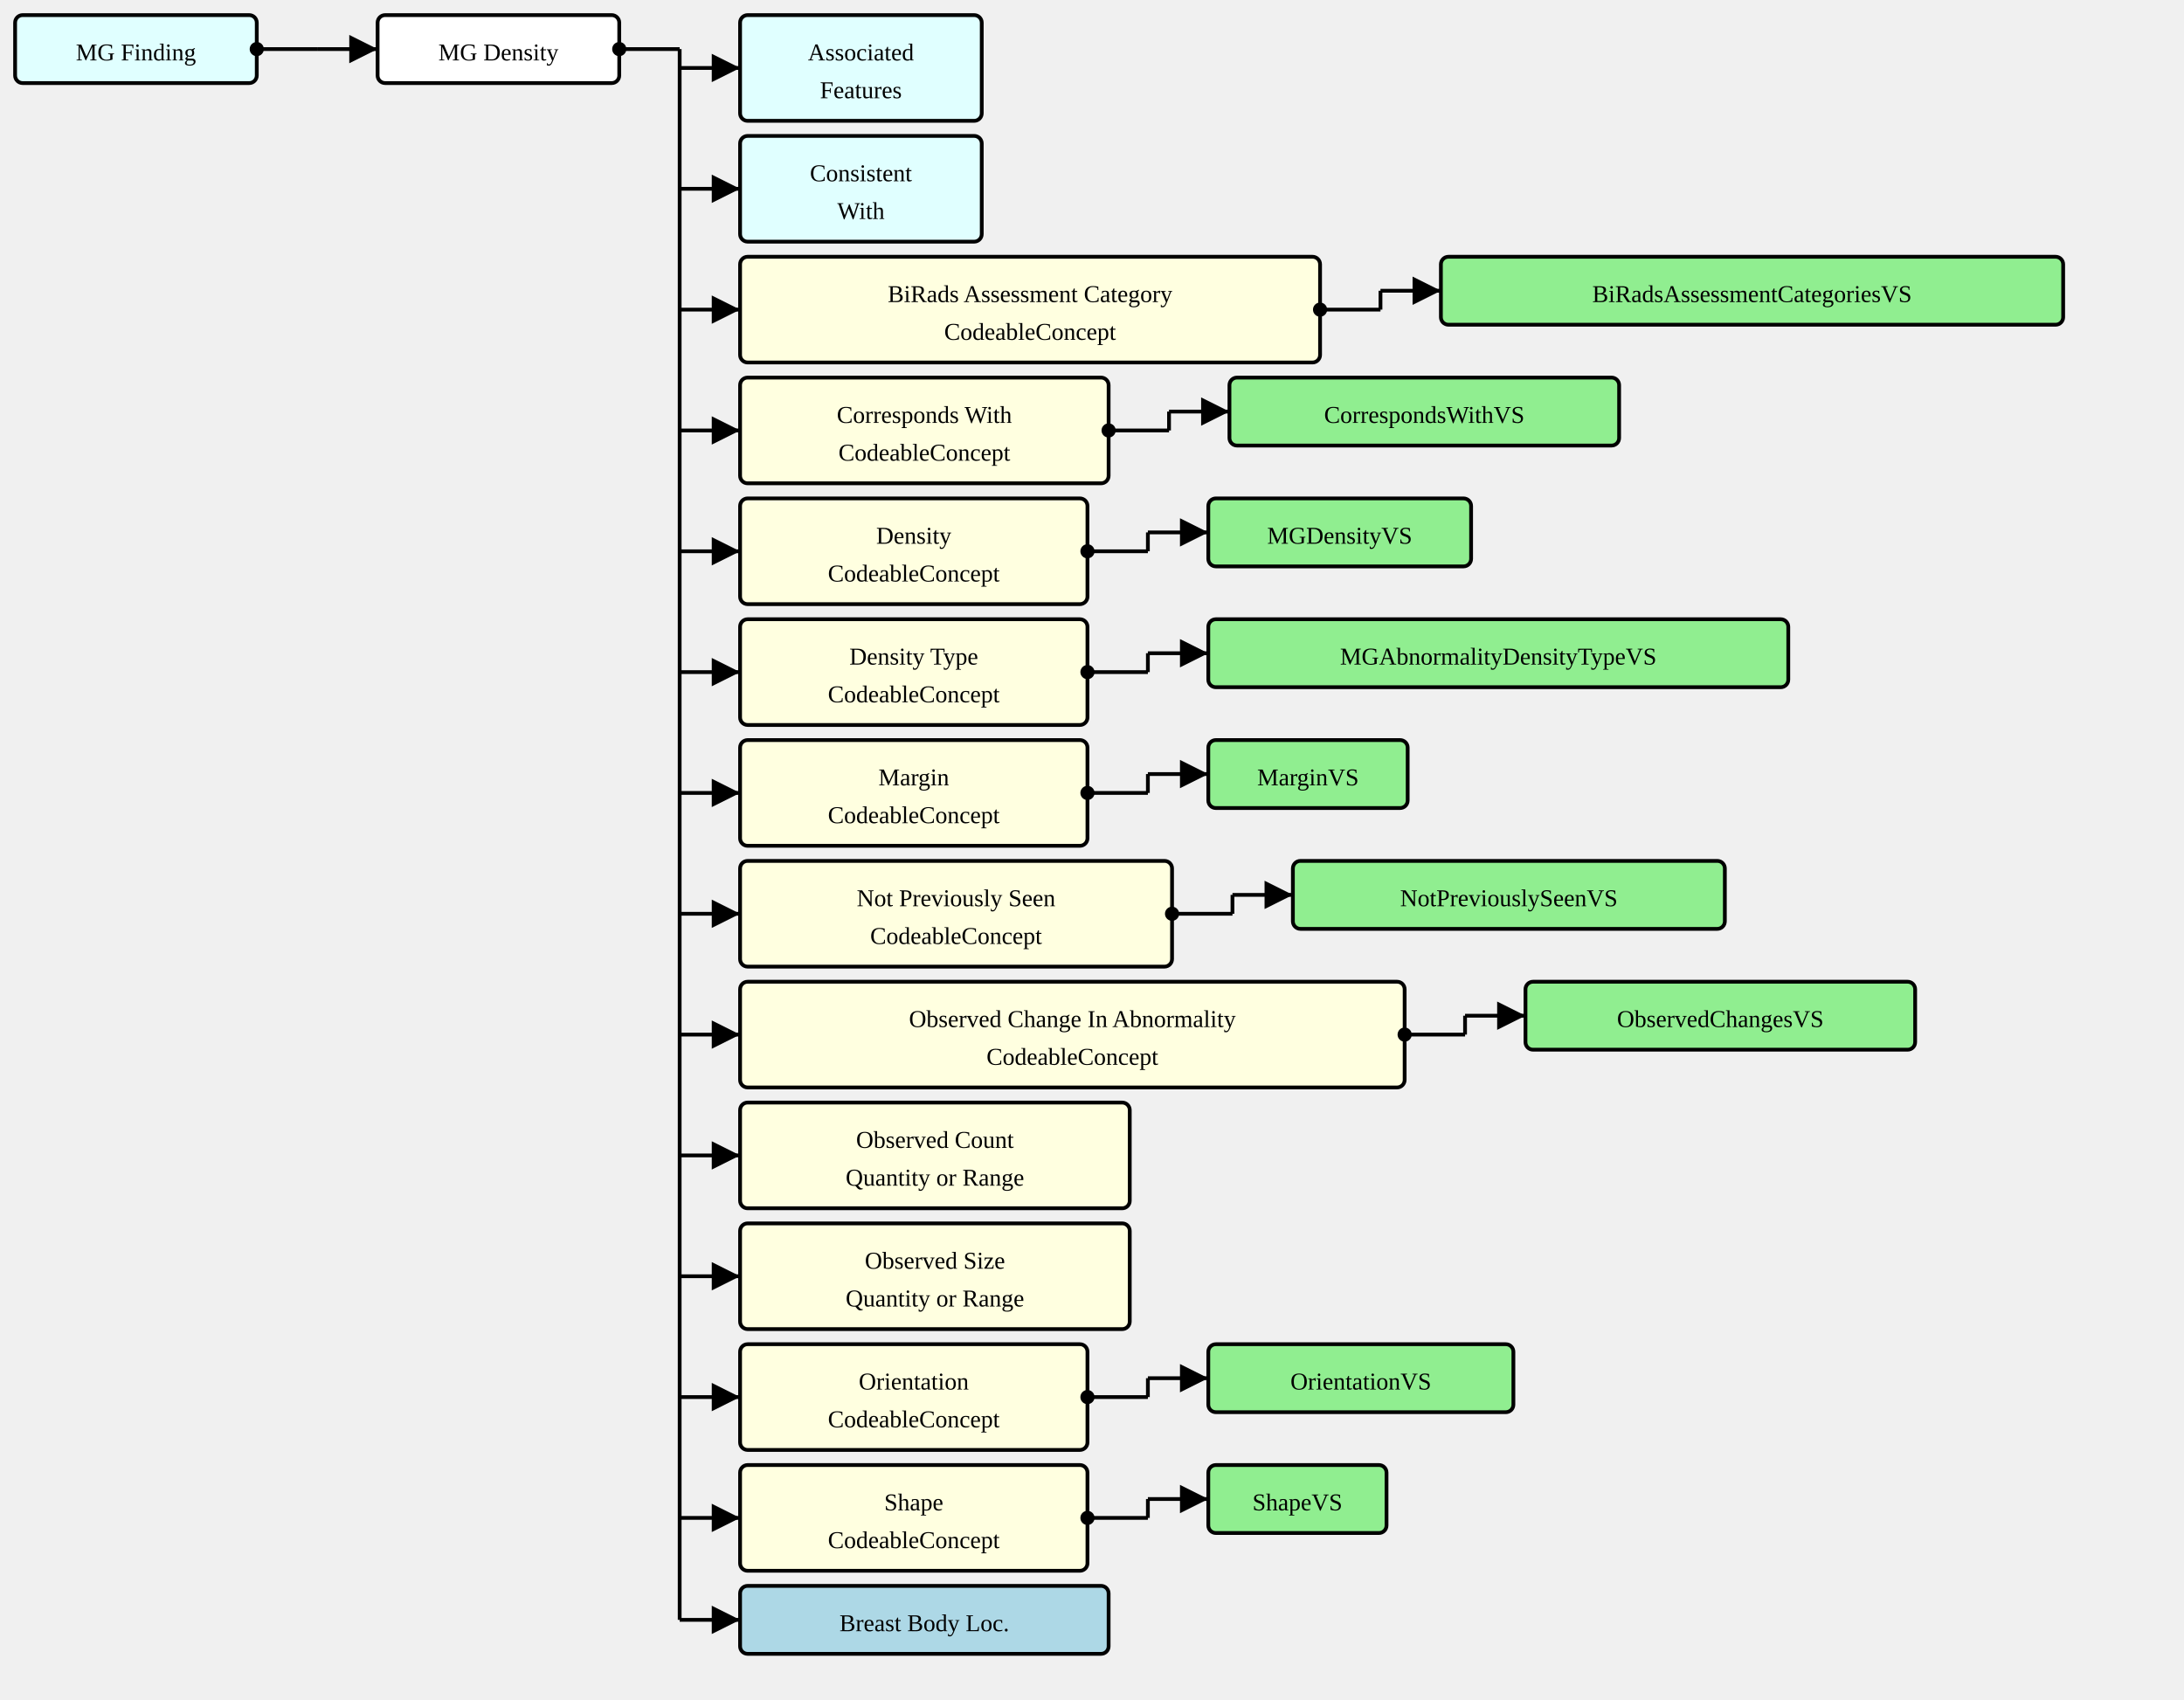
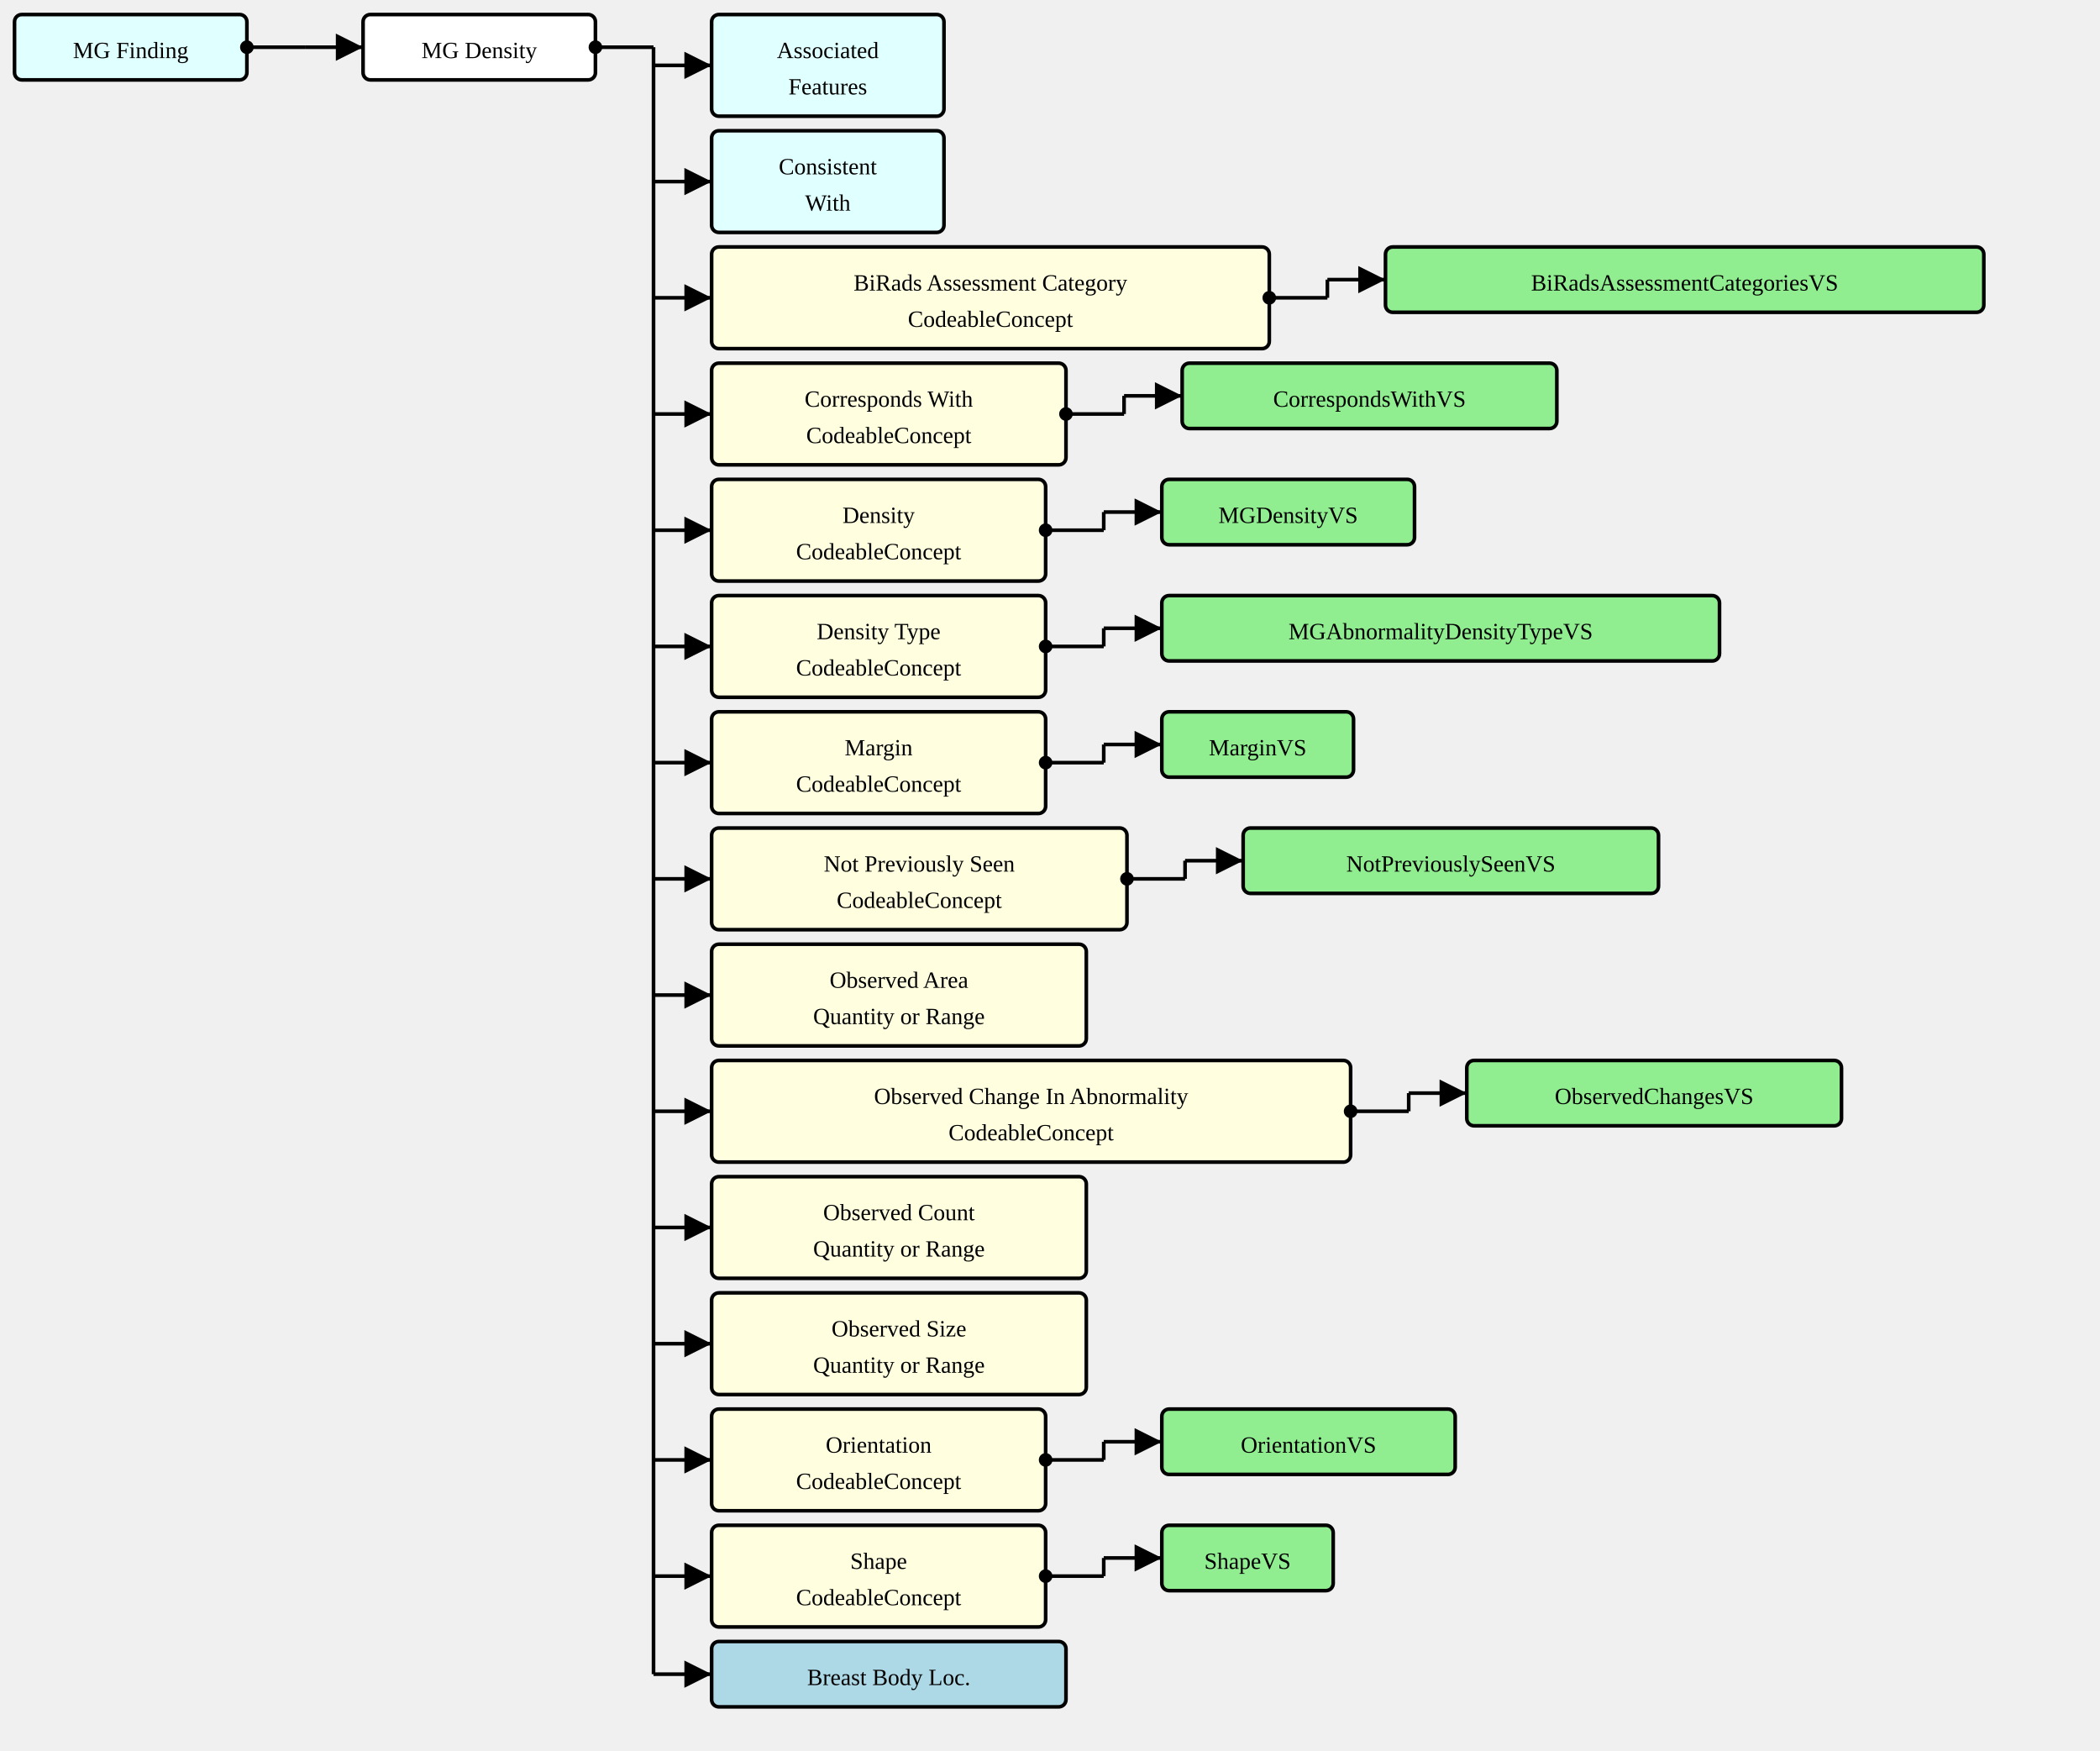
- <svg xmlns="http://www.w3.org/2000/svg" version="1.1" width="1084.5" height="843.75">
+ <svg xmlns="http://www.w3.org/2000/svg" version="1.1" width="1084.5" height="903.75">
  <defs>
    <marker id="arrowStart" markerWidth="3.75" markerHeight="3.75" markerUnits="px" refX="1.875" refY="1.875">
      <circle fill="Black" stroke-width="0" cx="1.875" cy="1.875" r="1.875" />
    </marker>
    <marker id="arrowEnd" markerWidth="7.5" markerHeight="7.5" markerUnits="px" refX="7.5" refY="3.75">
      <polygon fill="Black" stroke-width="0" points="0 0 7.5 3.75 0 7.5" />
    </marker>
  </defs>
  <g>
    <g transform="translate(7.5 7.5)">
      <a href="./StructureDefinition-MGFinding.html" target="_top">
        <rect fill="LightCyan" stroke="Black" stroke-width="1.875" x="0" y="0" width="120" height="33.75" rx="3.75" ry="3.75" />
      </a>
      <a href="./StructureDefinition-MGFinding.html" target="_top">
        <text x="60" y="22.5" text-anchor="middle">MG Finding</text>
      </a>
    </g>
    <line stroke="Black" stroke-width="1.875" marker-end="url(#arrowEnd)" x1="157.5" y1="24.375" x2="187.5" y2="24.375" />
    <line stroke="Black" stroke-width="1.875" marker-start="url(#arrowStart)" x1="127.5" y1="24.375" x2="157.5" y2="24.375" />
    <line stroke="Black" stroke-width="1.875" x1="157.5" y1="24.375" x2="157.5" y2="24.375" />
  </g>
  <g>
    <g transform="translate(187.5 7.5)">
      <rect fill="White" stroke="Black" stroke-width="1.875" x="0" y="0" width="120" height="33.75" rx="3.75" ry="3.75" />
      <text x="60" y="22.5" text-anchor="middle">MG Density</text>
    </g>
    <line stroke="Black" stroke-width="1.875" marker-end="url(#arrowEnd)" x1="337.5" y1="33.75" x2="367.5" y2="33.75" />
    <line stroke="Black" stroke-width="1.875" marker-end="url(#arrowEnd)" x1="337.5" y1="93.75" x2="367.5" y2="93.75" />
    <line stroke="Black" stroke-width="1.875" marker-end="url(#arrowEnd)" x1="337.5" y1="153.75" x2="367.5" y2="153.75" />
    <line stroke="Black" stroke-width="1.875" marker-end="url(#arrowEnd)" x1="337.5" y1="213.75" x2="367.5" y2="213.75" />
    <line stroke="Black" stroke-width="1.875" marker-end="url(#arrowEnd)" x1="337.5" y1="273.75" x2="367.5" y2="273.75" />
    <line stroke="Black" stroke-width="1.875" marker-end="url(#arrowEnd)" x1="337.5" y1="333.75" x2="367.5" y2="333.75" />
    <line stroke="Black" stroke-width="1.875" marker-end="url(#arrowEnd)" x1="337.5" y1="393.75" x2="367.5" y2="393.75" />
    <line stroke="Black" stroke-width="1.875" marker-end="url(#arrowEnd)" x1="337.5" y1="453.75" x2="367.5" y2="453.75" />
    <line stroke="Black" stroke-width="1.875" marker-end="url(#arrowEnd)" x1="337.5" y1="513.75" x2="367.5" y2="513.75" />
    <line stroke="Black" stroke-width="1.875" marker-end="url(#arrowEnd)" x1="337.5" y1="573.75" x2="367.5" y2="573.75" />
    <line stroke="Black" stroke-width="1.875" marker-end="url(#arrowEnd)" x1="337.5" y1="633.75" x2="367.5" y2="633.75" />
    <line stroke="Black" stroke-width="1.875" marker-end="url(#arrowEnd)" x1="337.5" y1="693.75" x2="367.5" y2="693.75" />
    <line stroke="Black" stroke-width="1.875" marker-end="url(#arrowEnd)" x1="337.5" y1="753.75" x2="367.5" y2="753.75" />
-     <line stroke="Black" stroke-width="1.875" marker-end="url(#arrowEnd)" x1="337.5" y1="804.375" x2="367.5" y2="804.375" />
+     <line stroke="Black" stroke-width="1.875" marker-end="url(#arrowEnd)" x1="337.5" y1="813.75" x2="367.5" y2="813.75" />
+     <line stroke="Black" stroke-width="1.875" marker-end="url(#arrowEnd)" x1="337.5" y1="864.375" x2="367.5" y2="864.375" />
    <line stroke="Black" stroke-width="1.875" marker-start="url(#arrowStart)" x1="307.5" y1="24.375" x2="337.5" y2="24.375" />
-     <line stroke="Black" stroke-width="1.875" x1="337.5" y1="24.375" x2="337.5" y2="804.375" />
+     <line stroke="Black" stroke-width="1.875" x1="337.5" y1="24.375" x2="337.5" y2="864.375" />
  </g>
  <g>
    <g transform="translate(367.5 7.5)">
      <a href="./StructureDefinition-AssociatedFeatures.html" target="_top">
        <rect fill="LightCyan" stroke="Black" stroke-width="1.875" x="0" y="0" width="120" height="52.5" rx="3.75" ry="3.75" />
      </a>
      <a href="./StructureDefinition-AssociatedFeatures.html" target="_top">
        <text x="60" y="22.5" text-anchor="middle">Associated</text>
      </a>
      <a href="./StructureDefinition-AssociatedFeatures.html" target="_top">
        <text x="60" y="41.25" text-anchor="middle">Features</text>
      </a>
    </g>
  </g>
  <g>
    <g transform="translate(367.5 67.5)">
      <a href="./StructureDefinition-ConsistentWith.html" target="_top">
        <rect fill="LightCyan" stroke="Black" stroke-width="1.875" x="0" y="0" width="120" height="52.5" rx="3.75" ry="3.75" />
      </a>
      <a href="./StructureDefinition-ConsistentWith.html" target="_top">
        <text x="60" y="22.5" text-anchor="middle">Consistent</text>
      </a>
      <a href="./StructureDefinition-ConsistentWith.html" target="_top">
        <text x="60" y="41.25" text-anchor="middle">With</text>
      </a>
    </g>
  </g>
  <g>
    <g transform="translate(367.5 127.5)">
      <rect fill="LightYellow" stroke="Black" stroke-width="1.875" x="0" y="0" width="288" height="52.5" rx="3.75" ry="3.75" />
      <text x="144" y="22.5" text-anchor="middle">BiRads Assessment Category</text>
      <text x="144" y="41.25" text-anchor="middle">CodeableConcept</text>
    </g>
    <line stroke="Black" stroke-width="1.875" marker-end="url(#arrowEnd)" x1="685.5" y1="144.375" x2="715.5" y2="144.375" />
    <line stroke="Black" stroke-width="1.875" marker-start="url(#arrowStart)" x1="655.5" y1="153.75" x2="685.5" y2="153.75" />
    <line stroke="Black" stroke-width="1.875" x1="685.5" y1="144.375" x2="685.5" y2="153.75" />
  </g>
  <g>
    <g transform="translate(715.4999 127.5)">
      <a href="./ValueSet-BiRadsAssessmentCategoriesVS.html" target="_top">
        <rect fill="LightGreen" stroke="Black" stroke-width="1.875" x="0" y="0" width="309" height="33.75" rx="3.75" ry="3.75" />
      </a>
      <a href="./ValueSet-BiRadsAssessmentCategoriesVS.html" target="_top">
        <text x="154.5" y="22.5" text-anchor="middle">BiRadsAssessmentCategoriesVS</text>
      </a>
    </g>
  </g>
  <g>
    <g transform="translate(367.5 187.5)">
      <rect fill="LightYellow" stroke="Black" stroke-width="1.875" x="0" y="0" width="183" height="52.5" rx="3.75" ry="3.75" />
      <text x="91.5" y="22.5" text-anchor="middle">Corresponds With</text>
      <text x="91.5" y="41.25" text-anchor="middle">CodeableConcept</text>
    </g>
    <line stroke="Black" stroke-width="1.875" marker-end="url(#arrowEnd)" x1="580.5" y1="204.375" x2="610.5" y2="204.375" />
    <line stroke="Black" stroke-width="1.875" marker-start="url(#arrowStart)" x1="550.5" y1="213.75" x2="580.5" y2="213.75" />
    <line stroke="Black" stroke-width="1.875" x1="580.5" y1="204.375" x2="580.5" y2="213.75" />
  </g>
  <g>
    <g transform="translate(610.5 187.5)">
      <a href="./ValueSet-CorrespondsWithVS.html" target="_top">
        <rect fill="LightGreen" stroke="Black" stroke-width="1.875" x="0" y="0" width="193.5" height="33.75" rx="3.75" ry="3.75" />
      </a>
      <a href="./ValueSet-CorrespondsWithVS.html" target="_top">
        <text x="96.75" y="22.5" text-anchor="middle">CorrespondsWithVS</text>
      </a>
    </g>
  </g>
  <g>
    <g transform="translate(367.5 247.5)">
      <rect fill="LightYellow" stroke="Black" stroke-width="1.875" x="0" y="0" width="172.5" height="52.5" rx="3.75" ry="3.75" />
      <text x="86.25" y="22.5" text-anchor="middle">Density</text>
      <text x="86.25" y="41.25" text-anchor="middle">CodeableConcept</text>
    </g>
    <line stroke="Black" stroke-width="1.875" marker-end="url(#arrowEnd)" x1="570" y1="264.375" x2="600" y2="264.375" />
    <line stroke="Black" stroke-width="1.875" marker-start="url(#arrowStart)" x1="540" y1="273.75" x2="570" y2="273.75" />
    <line stroke="Black" stroke-width="1.875" x1="570" y1="264.375" x2="570" y2="273.75" />
  </g>
  <g>
    <g transform="translate(600 247.5)">
      <a href="./ValueSet-MGDensityVS.html" target="_top">
        <rect fill="LightGreen" stroke="Black" stroke-width="1.875" x="0" y="0" width="130.5" height="33.75" rx="3.75" ry="3.75" />
      </a>
      <a href="./ValueSet-MGDensityVS.html" target="_top">
        <text x="65.25" y="22.5" text-anchor="middle">MGDensityVS</text>
      </a>
    </g>
  </g>
  <g>
    <g transform="translate(367.5 307.5)">
      <rect fill="LightYellow" stroke="Black" stroke-width="1.875" x="0" y="0" width="172.5" height="52.5" rx="3.75" ry="3.75" />
      <text x="86.25" y="22.5" text-anchor="middle">Density Type</text>
      <text x="86.25" y="41.25" text-anchor="middle">CodeableConcept</text>
    </g>
    <line stroke="Black" stroke-width="1.875" marker-end="url(#arrowEnd)" x1="570" y1="324.375" x2="600" y2="324.375" />
    <line stroke="Black" stroke-width="1.875" marker-start="url(#arrowStart)" x1="540" y1="333.75" x2="570" y2="333.75" />
    <line stroke="Black" stroke-width="1.875" x1="570" y1="324.375" x2="570" y2="333.75" />
  </g>
  <g>
    <g transform="translate(600 307.5)">
      <a href="./ValueSet-MGAbnormalityDensityTypeVS.html" target="_top">
        <rect fill="LightGreen" stroke="Black" stroke-width="1.875" x="0" y="0" width="288" height="33.75" rx="3.75" ry="3.75" />
      </a>
      <a href="./ValueSet-MGAbnormalityDensityTypeVS.html" target="_top">
        <text x="144" y="22.5" text-anchor="middle">MGAbnormalityDensityTypeVS</text>
      </a>
    </g>
  </g>
  <g>
    <g transform="translate(367.5 367.5)">
      <rect fill="LightYellow" stroke="Black" stroke-width="1.875" x="0" y="0" width="172.5" height="52.5" rx="3.75" ry="3.75" />
      <text x="86.25" y="22.5" text-anchor="middle">Margin</text>
      <text x="86.25" y="41.25" text-anchor="middle">CodeableConcept</text>
    </g>
    <line stroke="Black" stroke-width="1.875" marker-end="url(#arrowEnd)" x1="570" y1="384.375" x2="600" y2="384.375" />
    <line stroke="Black" stroke-width="1.875" marker-start="url(#arrowStart)" x1="540" y1="393.75" x2="570" y2="393.75" />
    <line stroke="Black" stroke-width="1.875" x1="570" y1="384.375" x2="570" y2="393.75" />
  </g>
  <g>
    <g transform="translate(600 367.5)">
      <a href="./ValueSet-MarginVS.html" target="_top">
        <rect fill="LightGreen" stroke="Black" stroke-width="1.875" x="0" y="0" width="99" height="33.75" rx="3.75" ry="3.75" />
      </a>
      <a href="./ValueSet-MarginVS.html" target="_top">
        <text x="49.5" y="22.5" text-anchor="middle">MarginVS</text>
      </a>
    </g>
  </g>
  <g>
    <g transform="translate(367.5 427.5)">
      <rect fill="LightYellow" stroke="Black" stroke-width="1.875" x="0" y="0" width="214.5" height="52.5" rx="3.75" ry="3.75" />
      <text x="107.25" y="22.5" text-anchor="middle">Not Previously Seen</text>
      <text x="107.25" y="41.25" text-anchor="middle">CodeableConcept</text>
    </g>
    <line stroke="Black" stroke-width="1.875" marker-end="url(#arrowEnd)" x1="612" y1="444.375" x2="642" y2="444.375" />
    <line stroke="Black" stroke-width="1.875" marker-start="url(#arrowStart)" x1="582" y1="453.75" x2="612" y2="453.75" />
    <line stroke="Black" stroke-width="1.875" x1="612" y1="444.375" x2="612" y2="453.75" />
  </g>
  <g>
    <g transform="translate(642 427.5)">
      <a href="./ValueSet-NotPreviouslySeenVS.html" target="_top">
        <rect fill="LightGreen" stroke="Black" stroke-width="1.875" x="0" y="0" width="214.5" height="33.75" rx="3.75" ry="3.75" />
      </a>
      <a href="./ValueSet-NotPreviouslySeenVS.html" target="_top">
        <text x="107.25" y="22.5" text-anchor="middle">NotPreviouslySeenVS</text>
      </a>
    </g>
  </g>
  <g>
    <g transform="translate(367.5 487.5)">
+       <rect fill="LightYellow" stroke="Black" stroke-width="1.875" x="0" y="0" width="193.5" height="52.5" rx="3.75" ry="3.75" />
+       <text x="96.75" y="22.5" text-anchor="middle">Observed Area</text>
+       <text x="96.75" y="41.25" text-anchor="middle">Quantity or Range</text>
+     </g>
+   </g>
+   <g>
+     <g transform="translate(367.5 547.5)">
      <rect fill="LightYellow" stroke="Black" stroke-width="1.875" x="0" y="0" width="330" height="52.5" rx="3.75" ry="3.75" />
      <text x="165" y="22.5" text-anchor="middle">Observed Change In Abnormality</text>
      <text x="165" y="41.25" text-anchor="middle">CodeableConcept</text>
    </g>
-     <line stroke="Black" stroke-width="1.875" marker-end="url(#arrowEnd)" x1="727.5" y1="504.375" x2="757.5" y2="504.375" />
-     <line stroke="Black" stroke-width="1.875" marker-start="url(#arrowStart)" x1="697.5" y1="513.75" x2="727.5" y2="513.75" />
-     <line stroke="Black" stroke-width="1.875" x1="727.5" y1="504.375" x2="727.5" y2="513.75" />
-   </g>
-   <g>
-     <g transform="translate(757.5 487.5)">
+     <line stroke="Black" stroke-width="1.875" marker-end="url(#arrowEnd)" x1="727.5" y1="564.375" x2="757.5" y2="564.375" />
+     <line stroke="Black" stroke-width="1.875" marker-start="url(#arrowStart)" x1="697.5" y1="573.75" x2="727.5" y2="573.75" />
+     <line stroke="Black" stroke-width="1.875" x1="727.5" y1="564.375" x2="727.5" y2="573.75" />
+   </g>
+   <g>
+     <g transform="translate(757.5 547.5)">
      <a href="./ValueSet-ObservedChangesVS.html" target="_top">
        <rect fill="LightGreen" stroke="Black" stroke-width="1.875" x="0" y="0" width="193.5" height="33.75" rx="3.75" ry="3.75" />
      </a>
      <a href="./ValueSet-ObservedChangesVS.html" target="_top">
        <text x="96.75" y="22.5" text-anchor="middle">ObservedChangesVS</text>
      </a>
    </g>
  </g>
  <g>
-     <g transform="translate(367.5 547.5)">
+     <g transform="translate(367.5 607.5)">
      <rect fill="LightYellow" stroke="Black" stroke-width="1.875" x="0" y="0" width="193.5" height="52.5" rx="3.75" ry="3.75" />
      <text x="96.75" y="22.5" text-anchor="middle">Observed Count</text>
      <text x="96.75" y="41.25" text-anchor="middle">Quantity or Range</text>
    </g>
  </g>
  <g>
-     <g transform="translate(367.5 607.5)">
+     <g transform="translate(367.5 667.5)">
      <rect fill="LightYellow" stroke="Black" stroke-width="1.875" x="0" y="0" width="193.5" height="52.5" rx="3.75" ry="3.75" />
      <text x="96.75" y="22.5" text-anchor="middle">Observed Size</text>
      <text x="96.75" y="41.25" text-anchor="middle">Quantity or Range</text>
    </g>
  </g>
  <g>
-     <g transform="translate(367.5 667.5)">
+     <g transform="translate(367.5 727.5)">
      <rect fill="LightYellow" stroke="Black" stroke-width="1.875" x="0" y="0" width="172.5" height="52.5" rx="3.75" ry="3.75" />
      <text x="86.25" y="22.5" text-anchor="middle">Orientation</text>
-       <text x="86.25" y="41.25" text-anchor="middle">CodeableConcept</text>
-     </g>
-     <line stroke="Black" stroke-width="1.875" marker-end="url(#arrowEnd)" x1="570" y1="684.375" x2="600" y2="684.375" />
-     <line stroke="Black" stroke-width="1.875" marker-start="url(#arrowStart)" x1="540" y1="693.75" x2="570" y2="693.75" />
-     <line stroke="Black" stroke-width="1.875" x1="570" y1="684.375" x2="570" y2="693.75" />
-   </g>
-   <g>
-     <g transform="translate(600 667.5)">
-       <a href="./ValueSet-OrientationVS.html" target="_top">
-         <rect fill="LightGreen" stroke="Black" stroke-width="1.875" x="0" y="0" width="151.5" height="33.75" rx="3.75" ry="3.75" />
-       </a>
-       <a href="./ValueSet-OrientationVS.html" target="_top">
-         <text x="75.75" y="22.5" text-anchor="middle">OrientationVS</text>
-       </a>
-     </g>
-   </g>
-   <g>
-     <g transform="translate(367.5 727.5)">
-       <rect fill="LightYellow" stroke="Black" stroke-width="1.875" x="0" y="0" width="172.5" height="52.5" rx="3.75" ry="3.75" />
-       <text x="86.25" y="22.5" text-anchor="middle">Shape</text>
      <text x="86.25" y="41.25" text-anchor="middle">CodeableConcept</text>
    </g>
    <line stroke="Black" stroke-width="1.875" marker-end="url(#arrowEnd)" x1="570" y1="744.375" x2="600" y2="744.375" />
    <line stroke="Black" stroke-width="1.875" marker-start="url(#arrowStart)" x1="540" y1="753.75" x2="570" y2="753.75" />
    <line stroke="Black" stroke-width="1.875" x1="570" y1="744.375" x2="570" y2="753.75" />
  </g>
  <g>
    <g transform="translate(600 727.5)">
+       <a href="./ValueSet-OrientationVS.html" target="_top">
+         <rect fill="LightGreen" stroke="Black" stroke-width="1.875" x="0" y="0" width="151.5" height="33.75" rx="3.75" ry="3.75" />
+       </a>
+       <a href="./ValueSet-OrientationVS.html" target="_top">
+         <text x="75.75" y="22.5" text-anchor="middle">OrientationVS</text>
+       </a>
+     </g>
+   </g>
+   <g>
+     <g transform="translate(367.5 787.5)">
+       <rect fill="LightYellow" stroke="Black" stroke-width="1.875" x="0" y="0" width="172.5" height="52.5" rx="3.75" ry="3.75" />
+       <text x="86.25" y="22.5" text-anchor="middle">Shape</text>
+       <text x="86.25" y="41.25" text-anchor="middle">CodeableConcept</text>
+     </g>
+     <line stroke="Black" stroke-width="1.875" marker-end="url(#arrowEnd)" x1="570" y1="804.375" x2="600" y2="804.375" />
+     <line stroke="Black" stroke-width="1.875" marker-start="url(#arrowStart)" x1="540" y1="813.75" x2="570" y2="813.75" />
+     <line stroke="Black" stroke-width="1.875" x1="570" y1="804.375" x2="570" y2="813.75" />
+   </g>
+   <g>
+     <g transform="translate(600 787.5)">
      <a href="./ValueSet-ShapeVS.html" target="_top">
        <rect fill="LightGreen" stroke="Black" stroke-width="1.875" x="0" y="0" width="88.5" height="33.75" rx="3.75" ry="3.75" />
      </a>
      <a href="./ValueSet-ShapeVS.html" target="_top">
        <text x="44.25" y="22.5" text-anchor="middle">ShapeVS</text>
      </a>
    </g>
  </g>
  <g>
-     <g transform="translate(367.5 787.5)">
+     <g transform="translate(367.5 847.5)">
      <a href="./StructureDefinition-BreastBodyLocationExtension.html" target="_top">
        <rect fill="LightBlue" stroke="Black" stroke-width="1.875" x="0" y="0" width="183" height="33.75" rx="3.75" ry="3.75" />
      </a>
      <a href="./StructureDefinition-BreastBodyLocationExtension.html" target="_top">
        <text x="91.5" y="22.5" text-anchor="middle">Breast Body Loc.</text>
      </a>
    </g>
  </g>
</svg>
